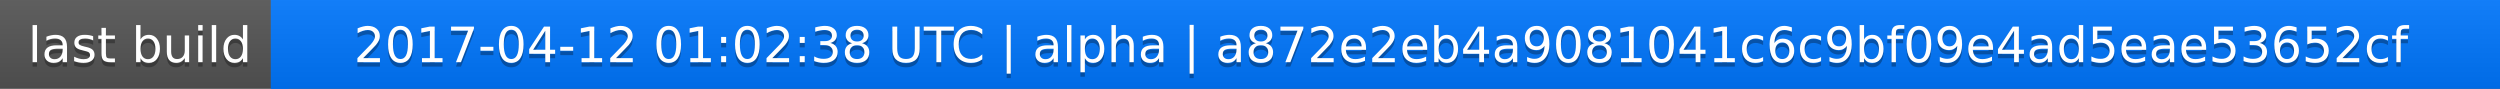
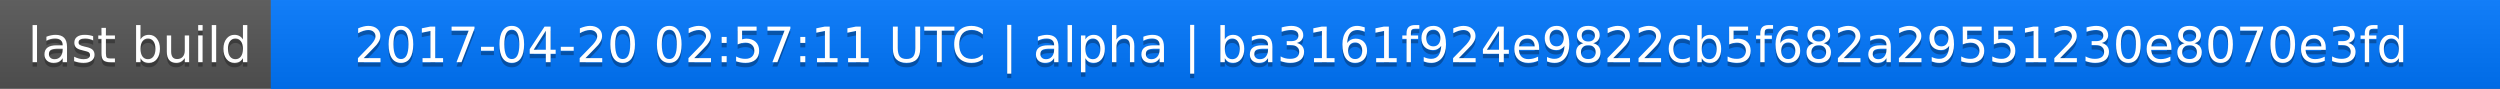
<svg xmlns="http://www.w3.org/2000/svg" width="563" height="20">
  <linearGradient id="a" x2="0" y2="100%">
    <stop offset="0" stop-color="#bbb" stop-opacity=".1" />
    <stop offset="1" stop-opacity=".1" />
  </linearGradient>
  <rect rx="0" width="563" height="20" fill="#555" />
  <rect rx="0" x="61" width="502" height="20" fill="#07f" />
  <path fill="#07f" d="M61 0h4v20h-4z" />
  <rect rx="0" width="563" height="20" fill="url(#a)" />
  <g fill="#fff" text-anchor="middle" font-family="DejaVu Sans,Verdana,Geneva,sans-serif" font-size="11">
    <text x="31.5" y="15" fill="#010101" fill-opacity=".3">last build</text>
    <text x="31.5" y="14">last build</text>
-     <text x="311" y="15" fill="#010101" fill-opacity=".3">2017-04-12 01:02:38 UTC | alpha | a872e2eb4a9081041c6c9bf09e4ad5eae53652cf</text>
-     <text x="311" y="14">2017-04-12 01:02:38 UTC | alpha | a872e2eb4a9081041c6c9bf09e4ad5eae53652cf</text>
+     <text x="311" y="15" fill="#010101" fill-opacity=".3">2017-04-20 02:57:11 UTC | alpha | ba3161f924e9822cb5f682a29551230e8070e3fd</text>
+     <text x="311" y="14">2017-04-20 02:57:11 UTC | alpha | ba3161f924e9822cb5f682a29551230e8070e3fd</text>
  </g>
</svg>
